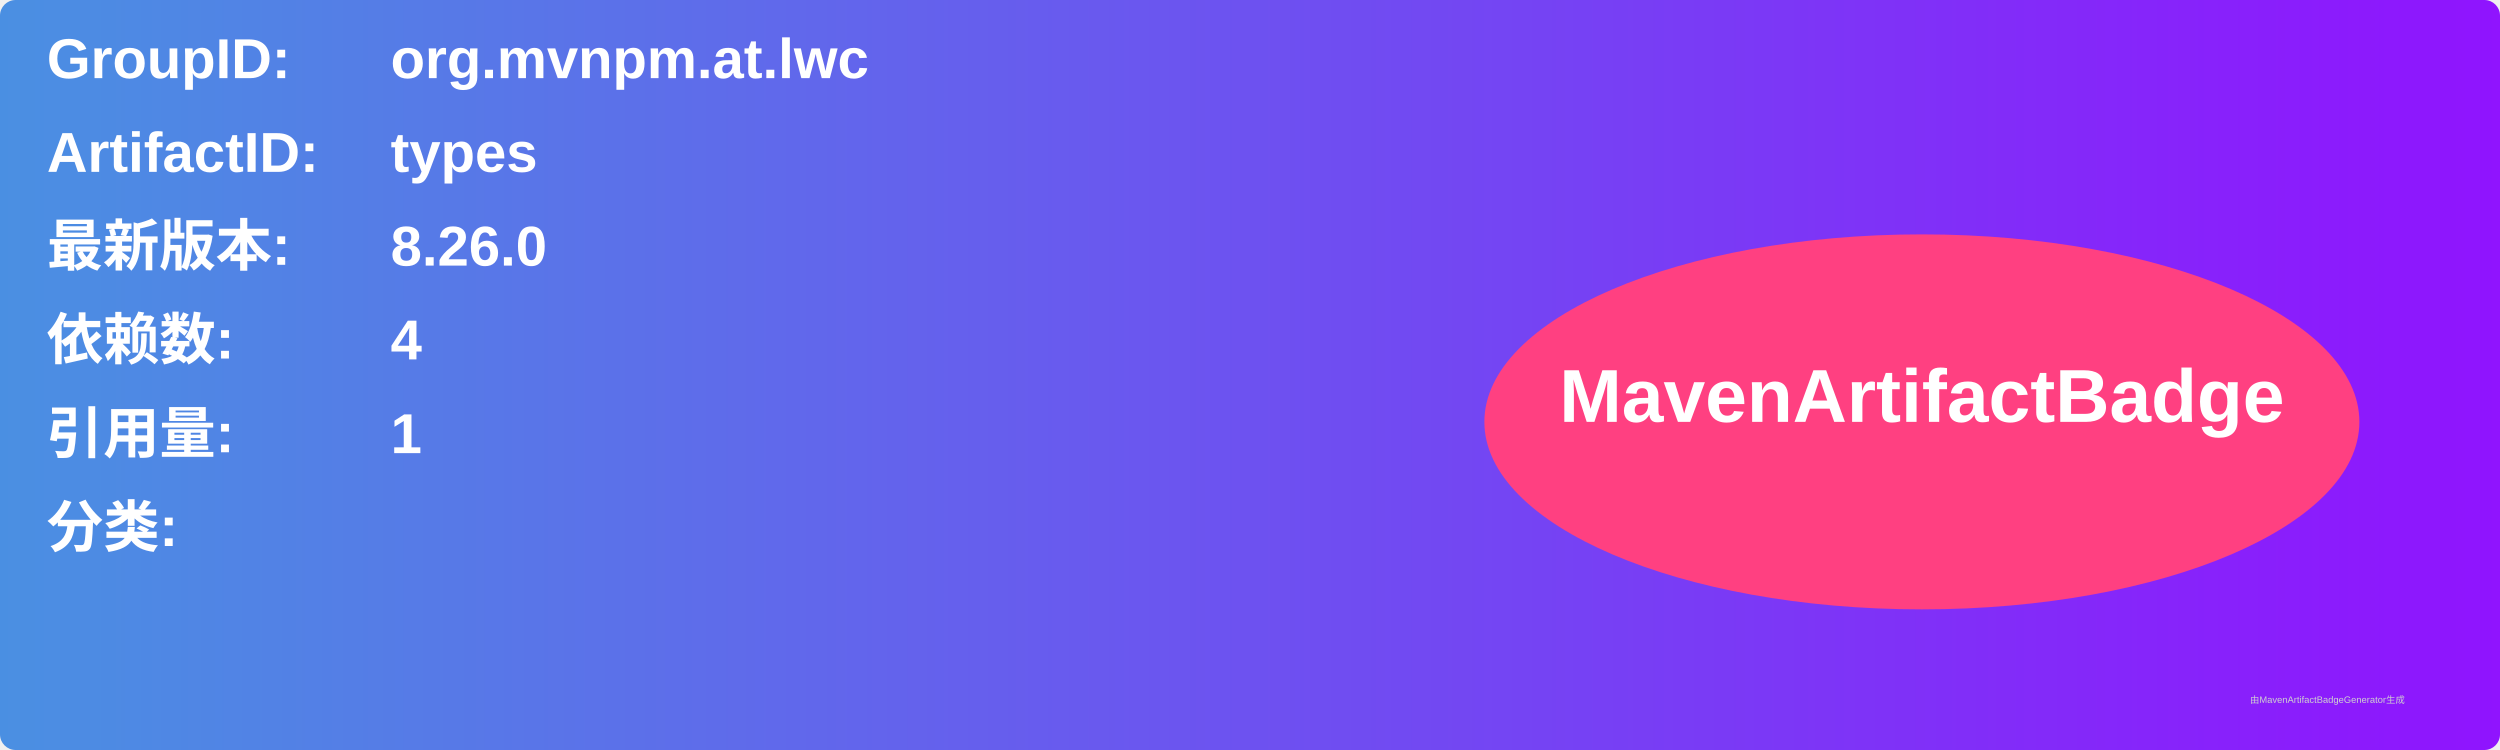
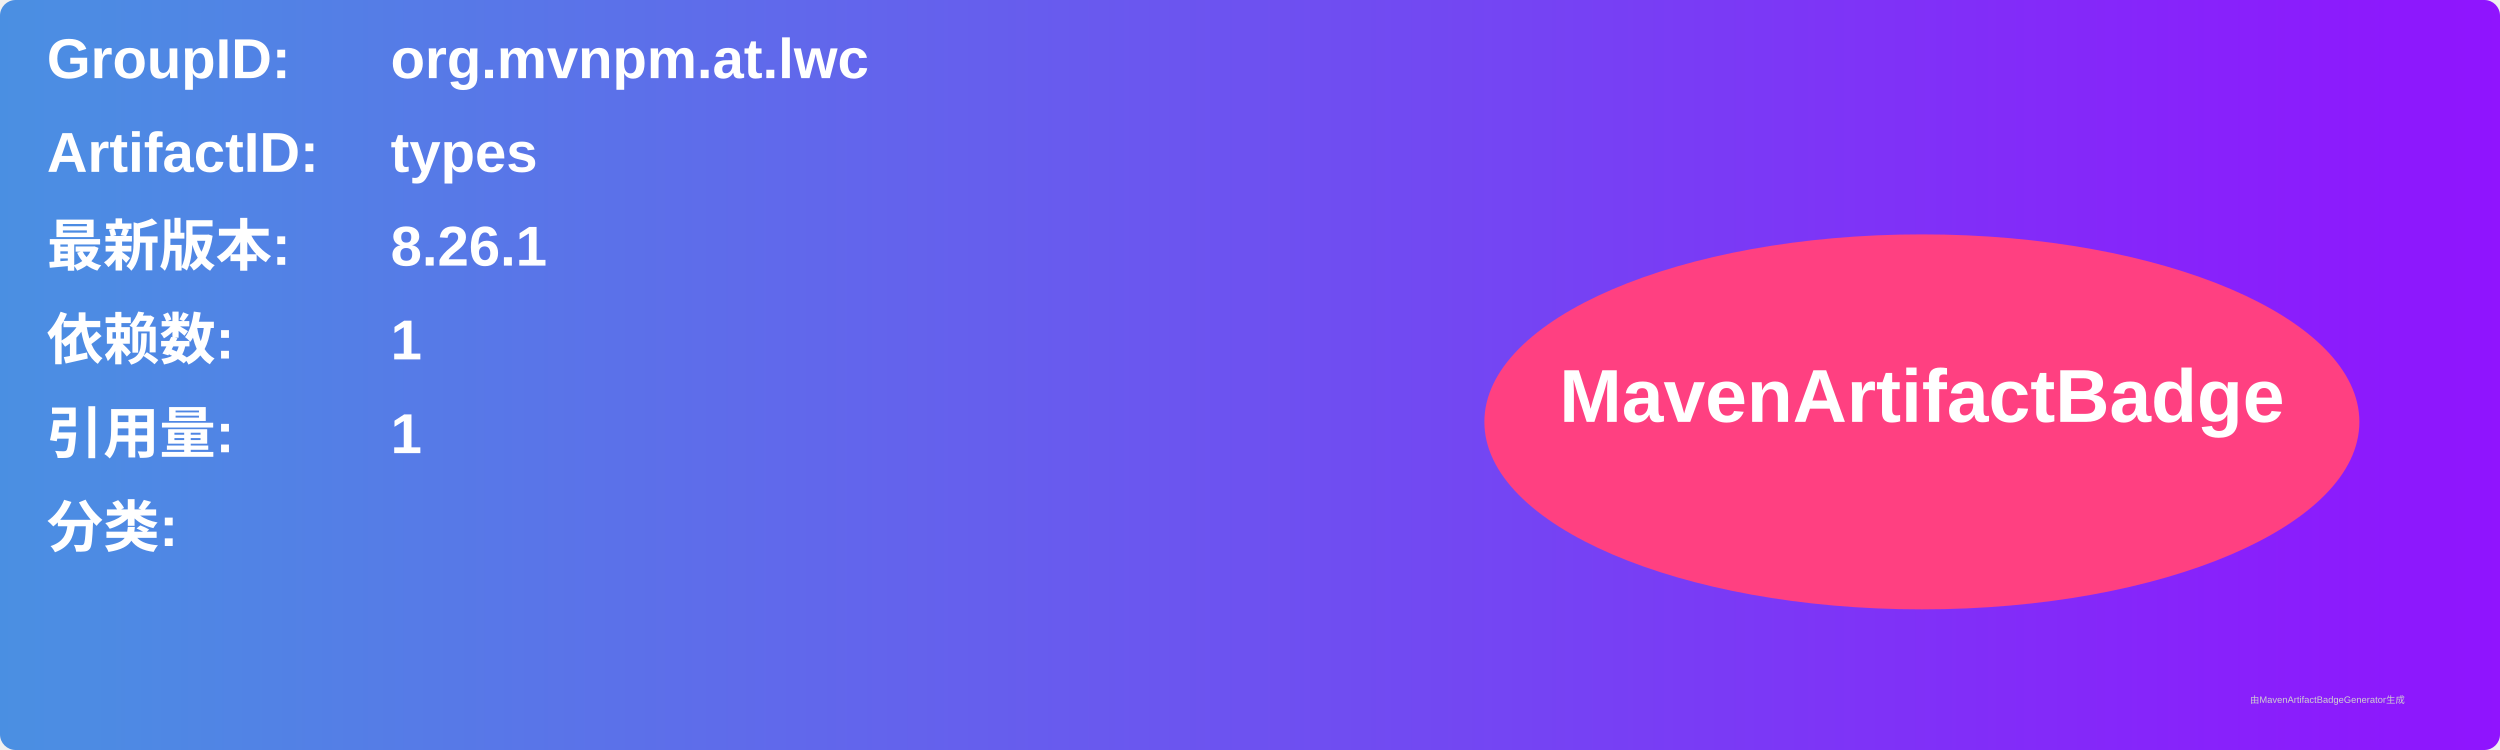
<svg xmlns="http://www.w3.org/2000/svg" width="800" height="240" viewBox="0 0 800 240">
  <linearGradient id="grad" x1="0%" y1="0%" x2="100%" y2="0%">
    <stop offset="0%" stop-color="#4a90e2" />
    <stop offset="100%" stop-color="#9013fe" />
  </linearGradient>
  <rect width="100%" height="100%" rx="5" ry="5" fill="url(#grad)" />
  <g transform="translate(15, 15)">
    <text x="0" y="10" font-family="Arial" font-size="18" fill="white" font-weight="bold" width="260">GroupID:</text>
    <text x="110" y="10" font-family="Arial" font-size="18" fill="white" font-weight="bold" width="460">org.mvnpm.at.lwc</text>
    <text x="0" y="40" font-family="Arial" font-size="18" fill="white" font-weight="bold" width="260">ArtifactID:</text>
    <text x="110" y="40" font-family="Arial" font-size="18" fill="white" font-weight="bold" width="460">types</text>
    <text x="0" y="70" font-family="Arial" font-size="18" fill="white" font-weight="bold">最新版本:</text>
    <text x="110" y="70" font-family="Arial" font-size="18" fill="white" font-weight="bold">
-       <tspan font-weight="bold">8.26.0</tspan>
+       <tspan font-weight="bold">8.26.1</tspan>
    </text>
    <text x="0" y="100" font-family="Arial" font-size="18" fill="white" font-weight="bold">依赖数: </text>
    <text x="110" y="100" font-family="Arial" font-size="18" fill="white">
-       <tspan font-weight="bold">4</tspan>
+       <tspan font-weight="bold">1</tspan>
    </text>
    <text x="0" y="130" font-family="Arial" font-size="18" fill="white" font-weight="bold">引用量: </text>
    <text x="110" y="130" font-family="Arial" font-size="18" fill="white">
      <tspan font-weight="bold">1</tspan>
    </text>
    <text x="0" y="160" font-family="Arial" font-size="18" fill="white" font-weight="bold">分类:</text>
    <text x="10" y="190" font-family="Arial" font-size="10" fill="white">
      <tspan font-weight="bold" />
    </text>
    <ellipse cx="600" cy="120" rx="140" ry="60" fill="#ff4081" />
    <text x="600" y="120" text-anchor="middle" font-family="Arial" font-size="24" fill="white" font-weight="bold">MavenArtifactBadge</text>
  </g>
  <text x="720" y="225" font-family="Arial" font-size="3" fill="#d0d0d0">由MavenArtifactBadgeGenerator生成</text>
</svg>
